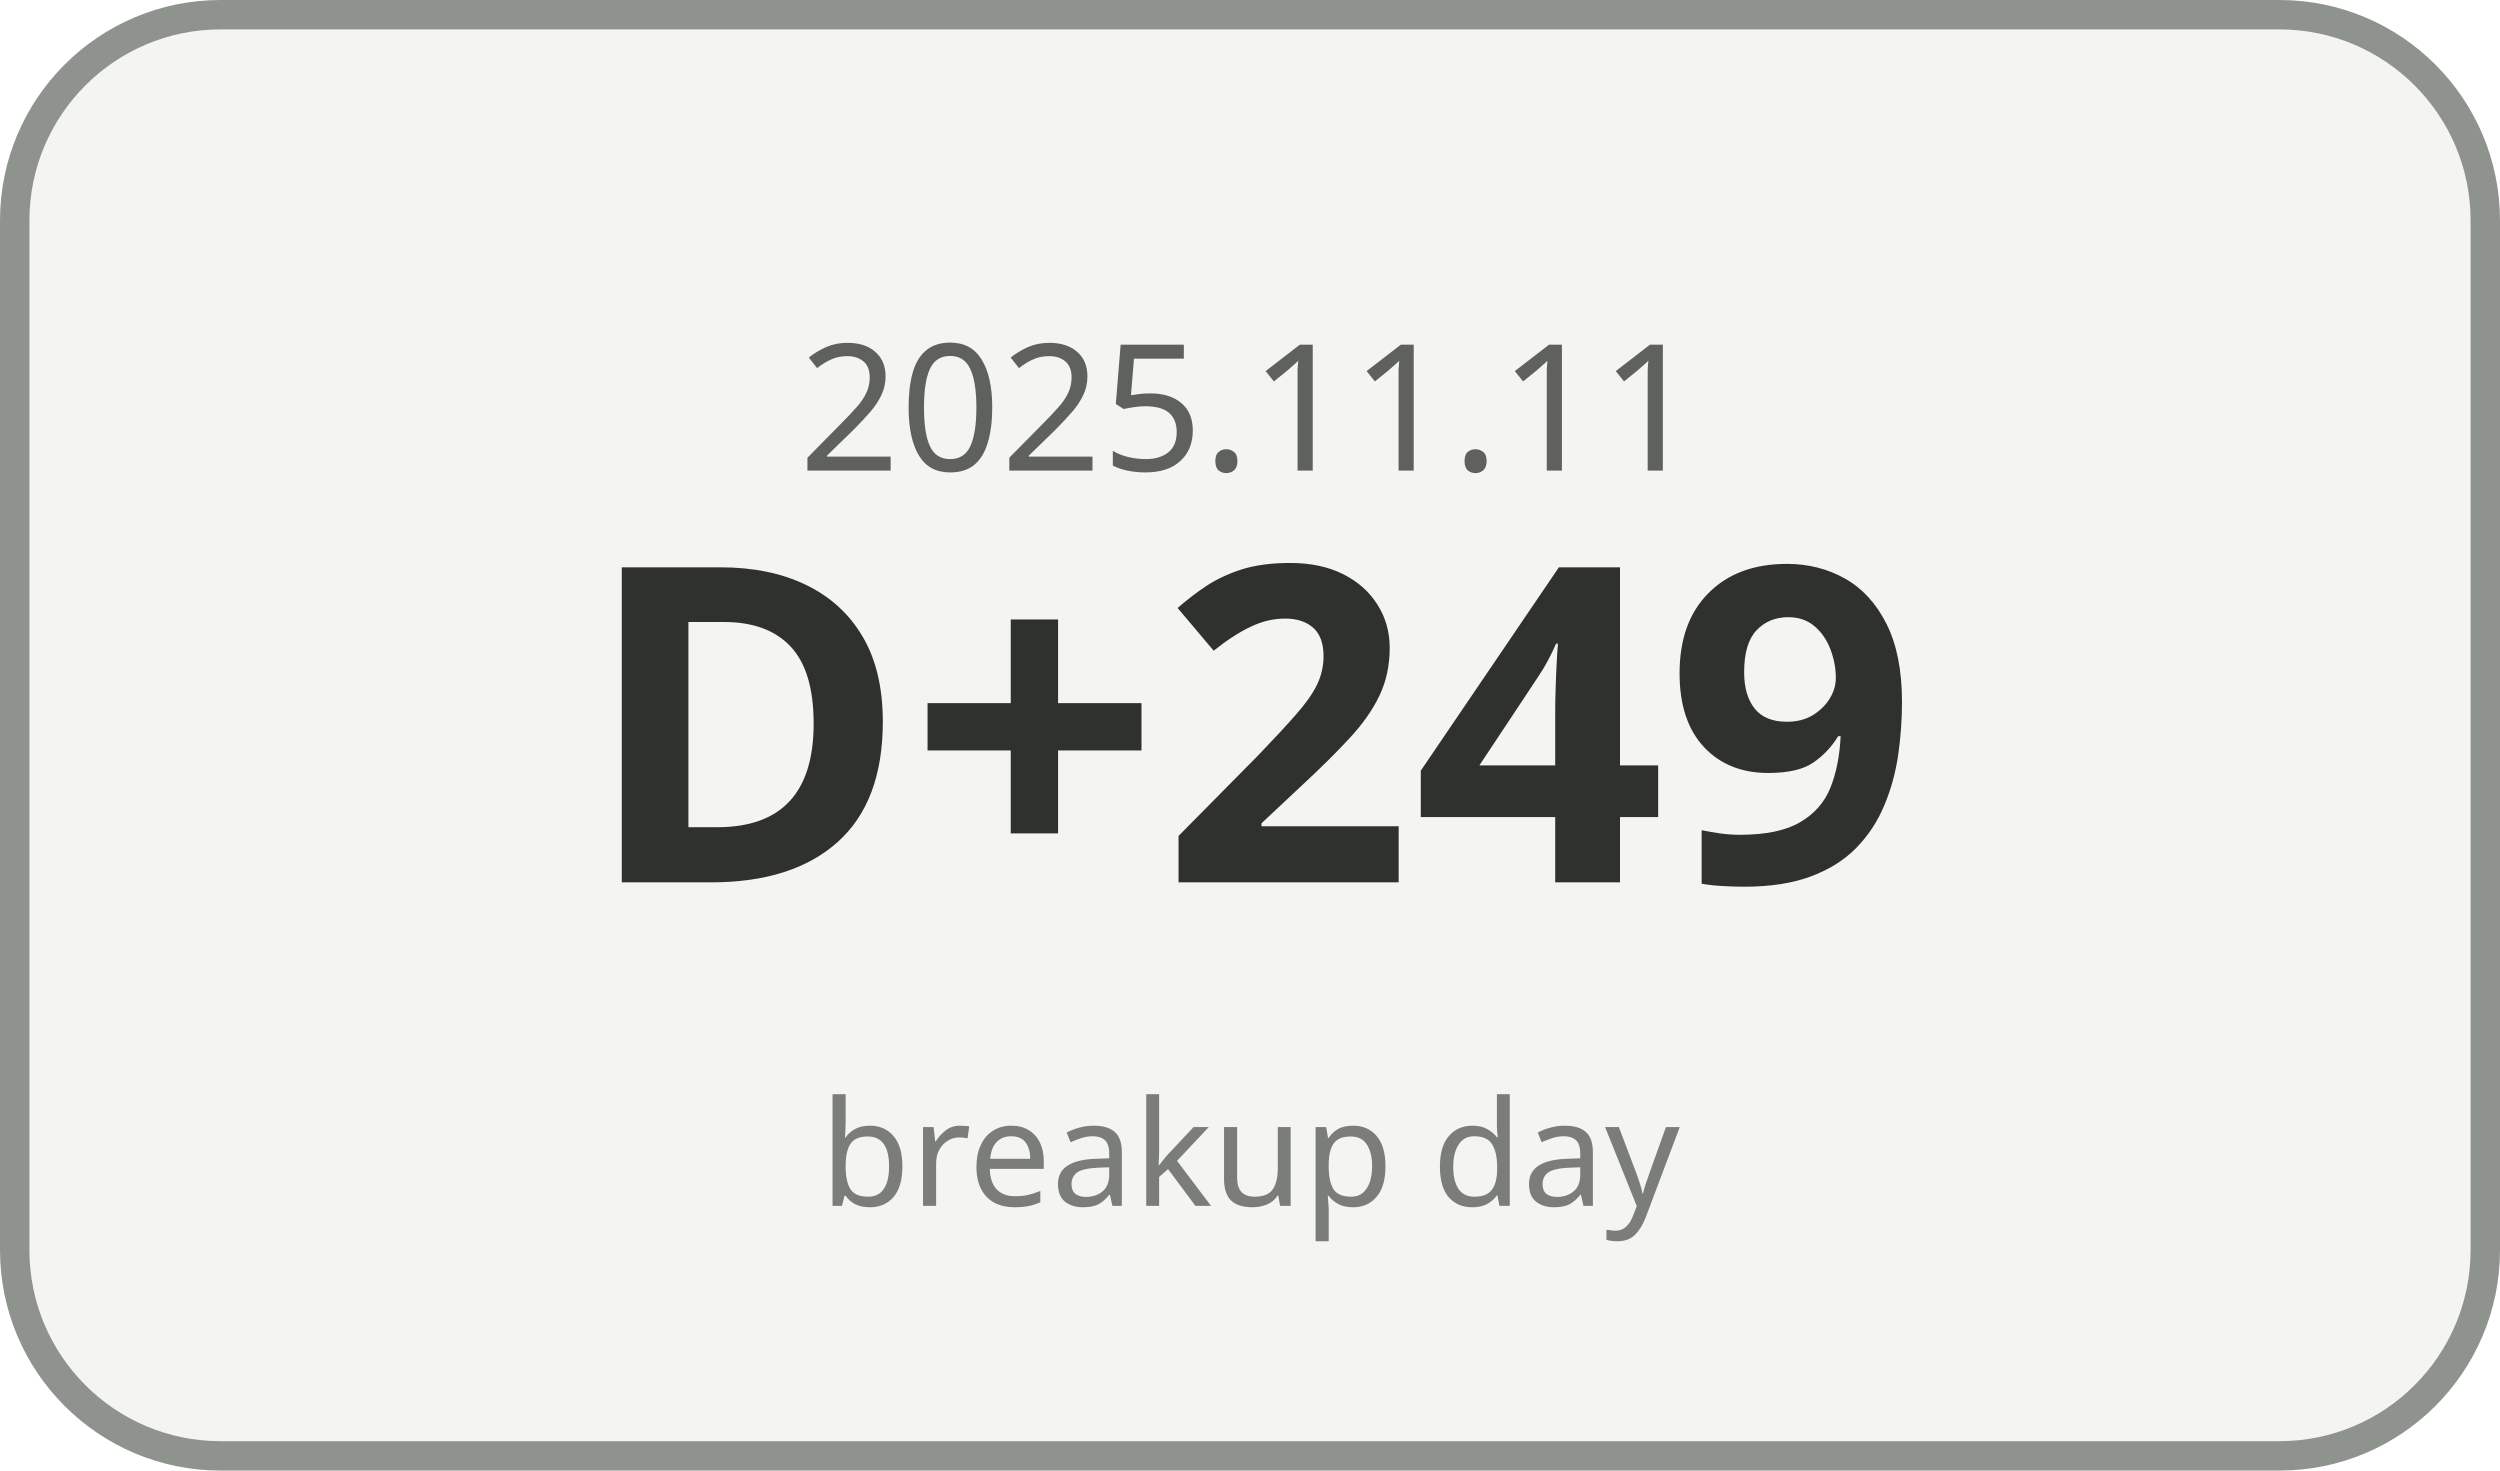
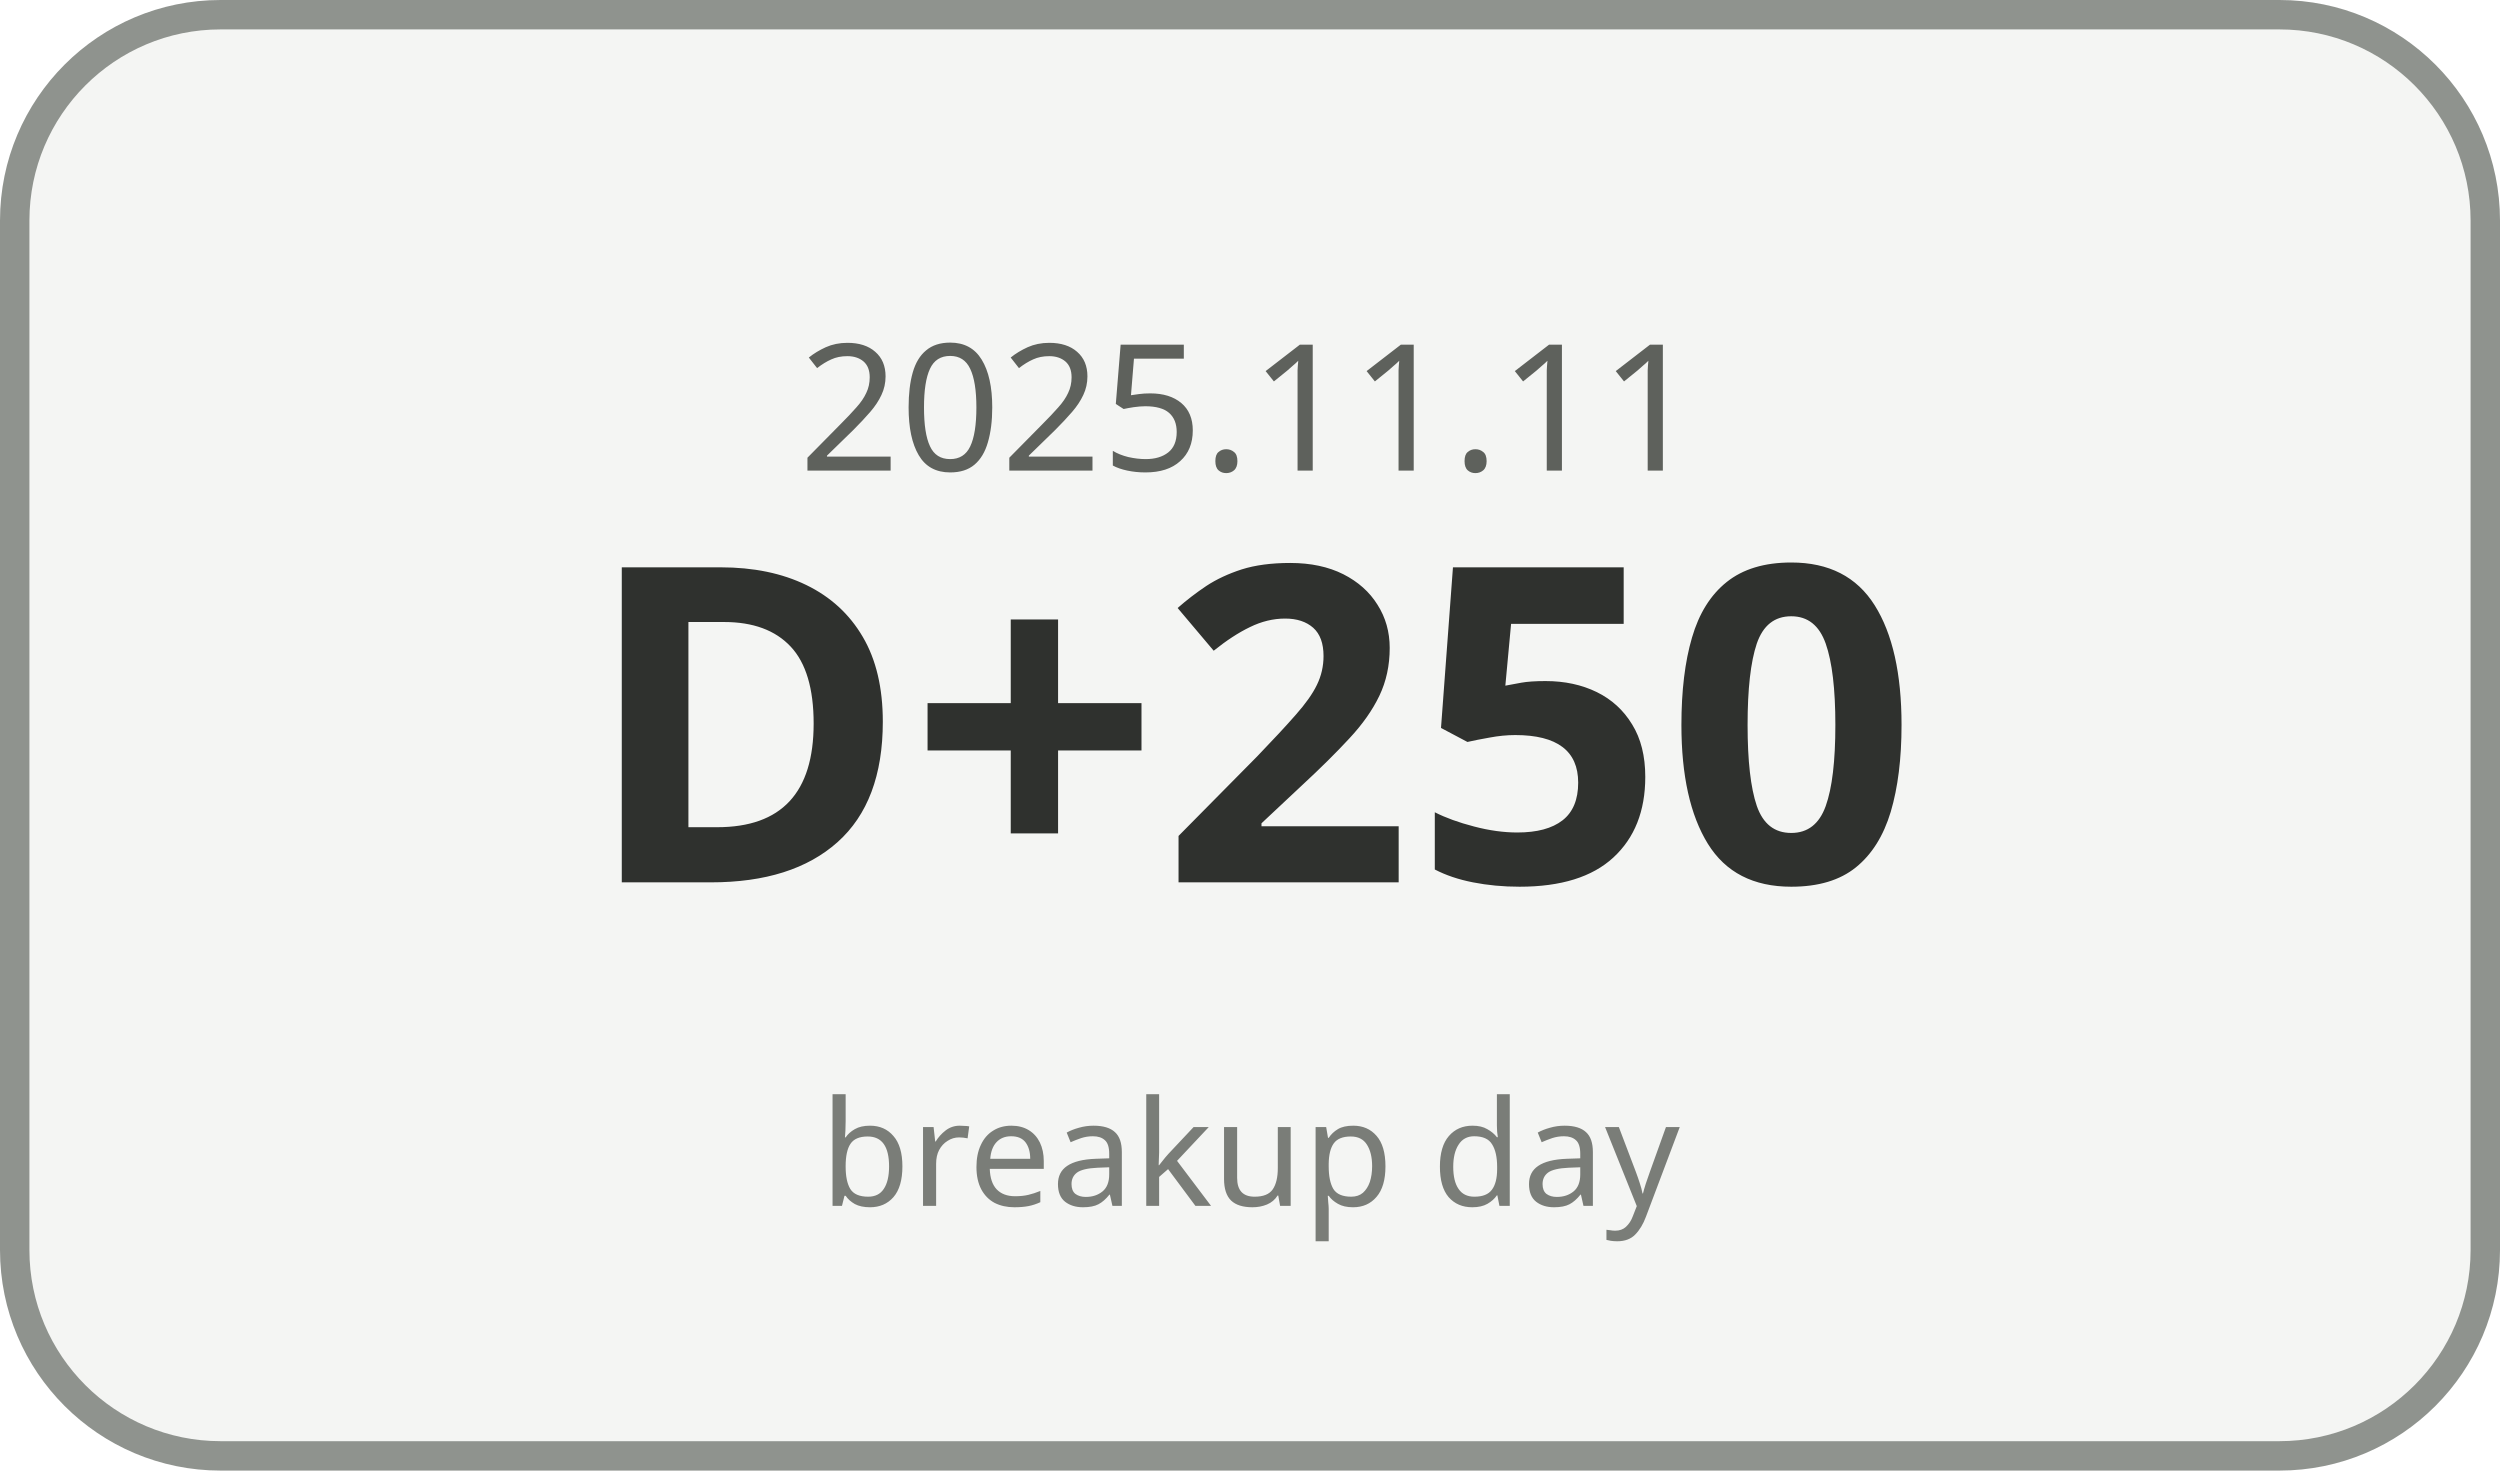
<svg xmlns="http://www.w3.org/2000/svg" width="170" height="100" viewBox="0 0 170 100">
  <rect x="1" y="1" width="168" height="98" rx="14" ry="14" fill="#F4F5F3" stroke="#8F938E" stroke-width="2" />
  <text x="85" y="32" text-anchor="middle" font-family="Malgun Gothic, sans-serif" font-size="12" fill="#5E615C">2025.11.11</text>
-   <text x="85" y="60" text-anchor="middle" font-family="Malgun Gothic, sans-serif" font-size="30" font-weight="700" fill="#2F312E">D+249</text>
+   <text x="85" y="60" text-anchor="middle" font-family="Malgun Gothic, sans-serif" font-size="30" font-weight="700" fill="#2F312E">D+250</text>
  <text x="85" y="82" text-anchor="middle" font-family="Malgun Gothic, sans-serif" font-size="10" fill="#7A7D78">breakup day</text>
</svg>
